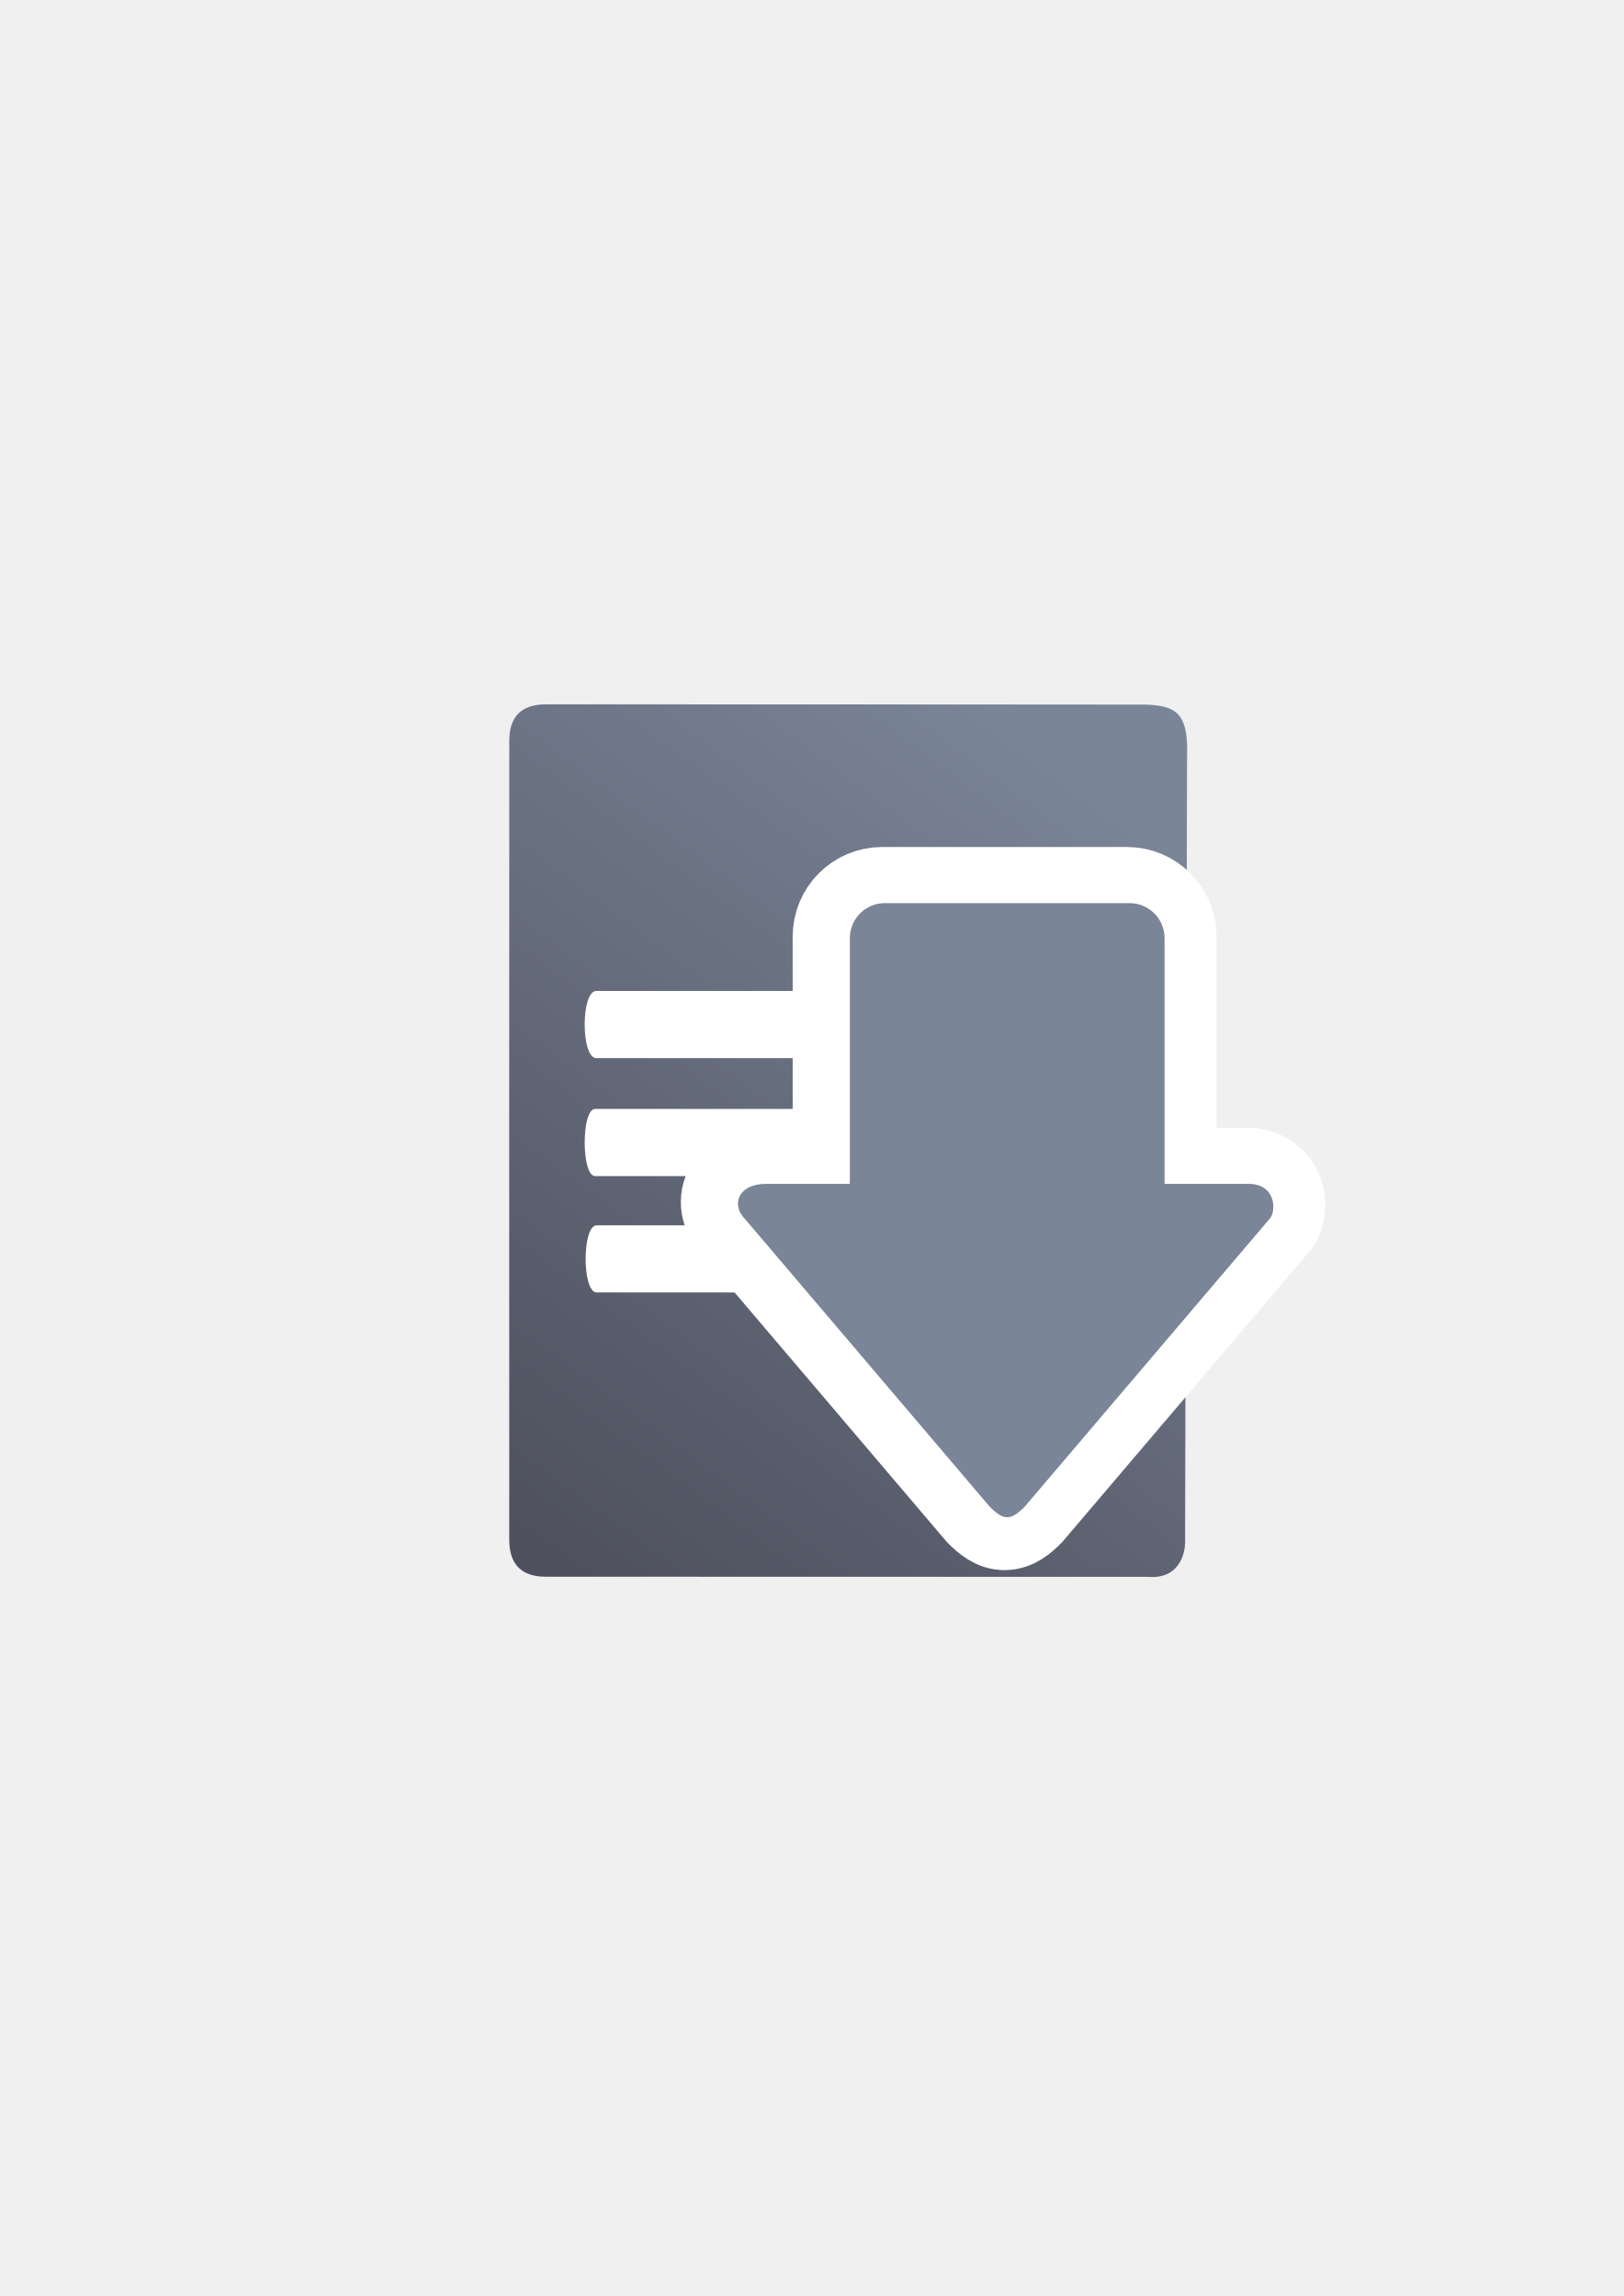
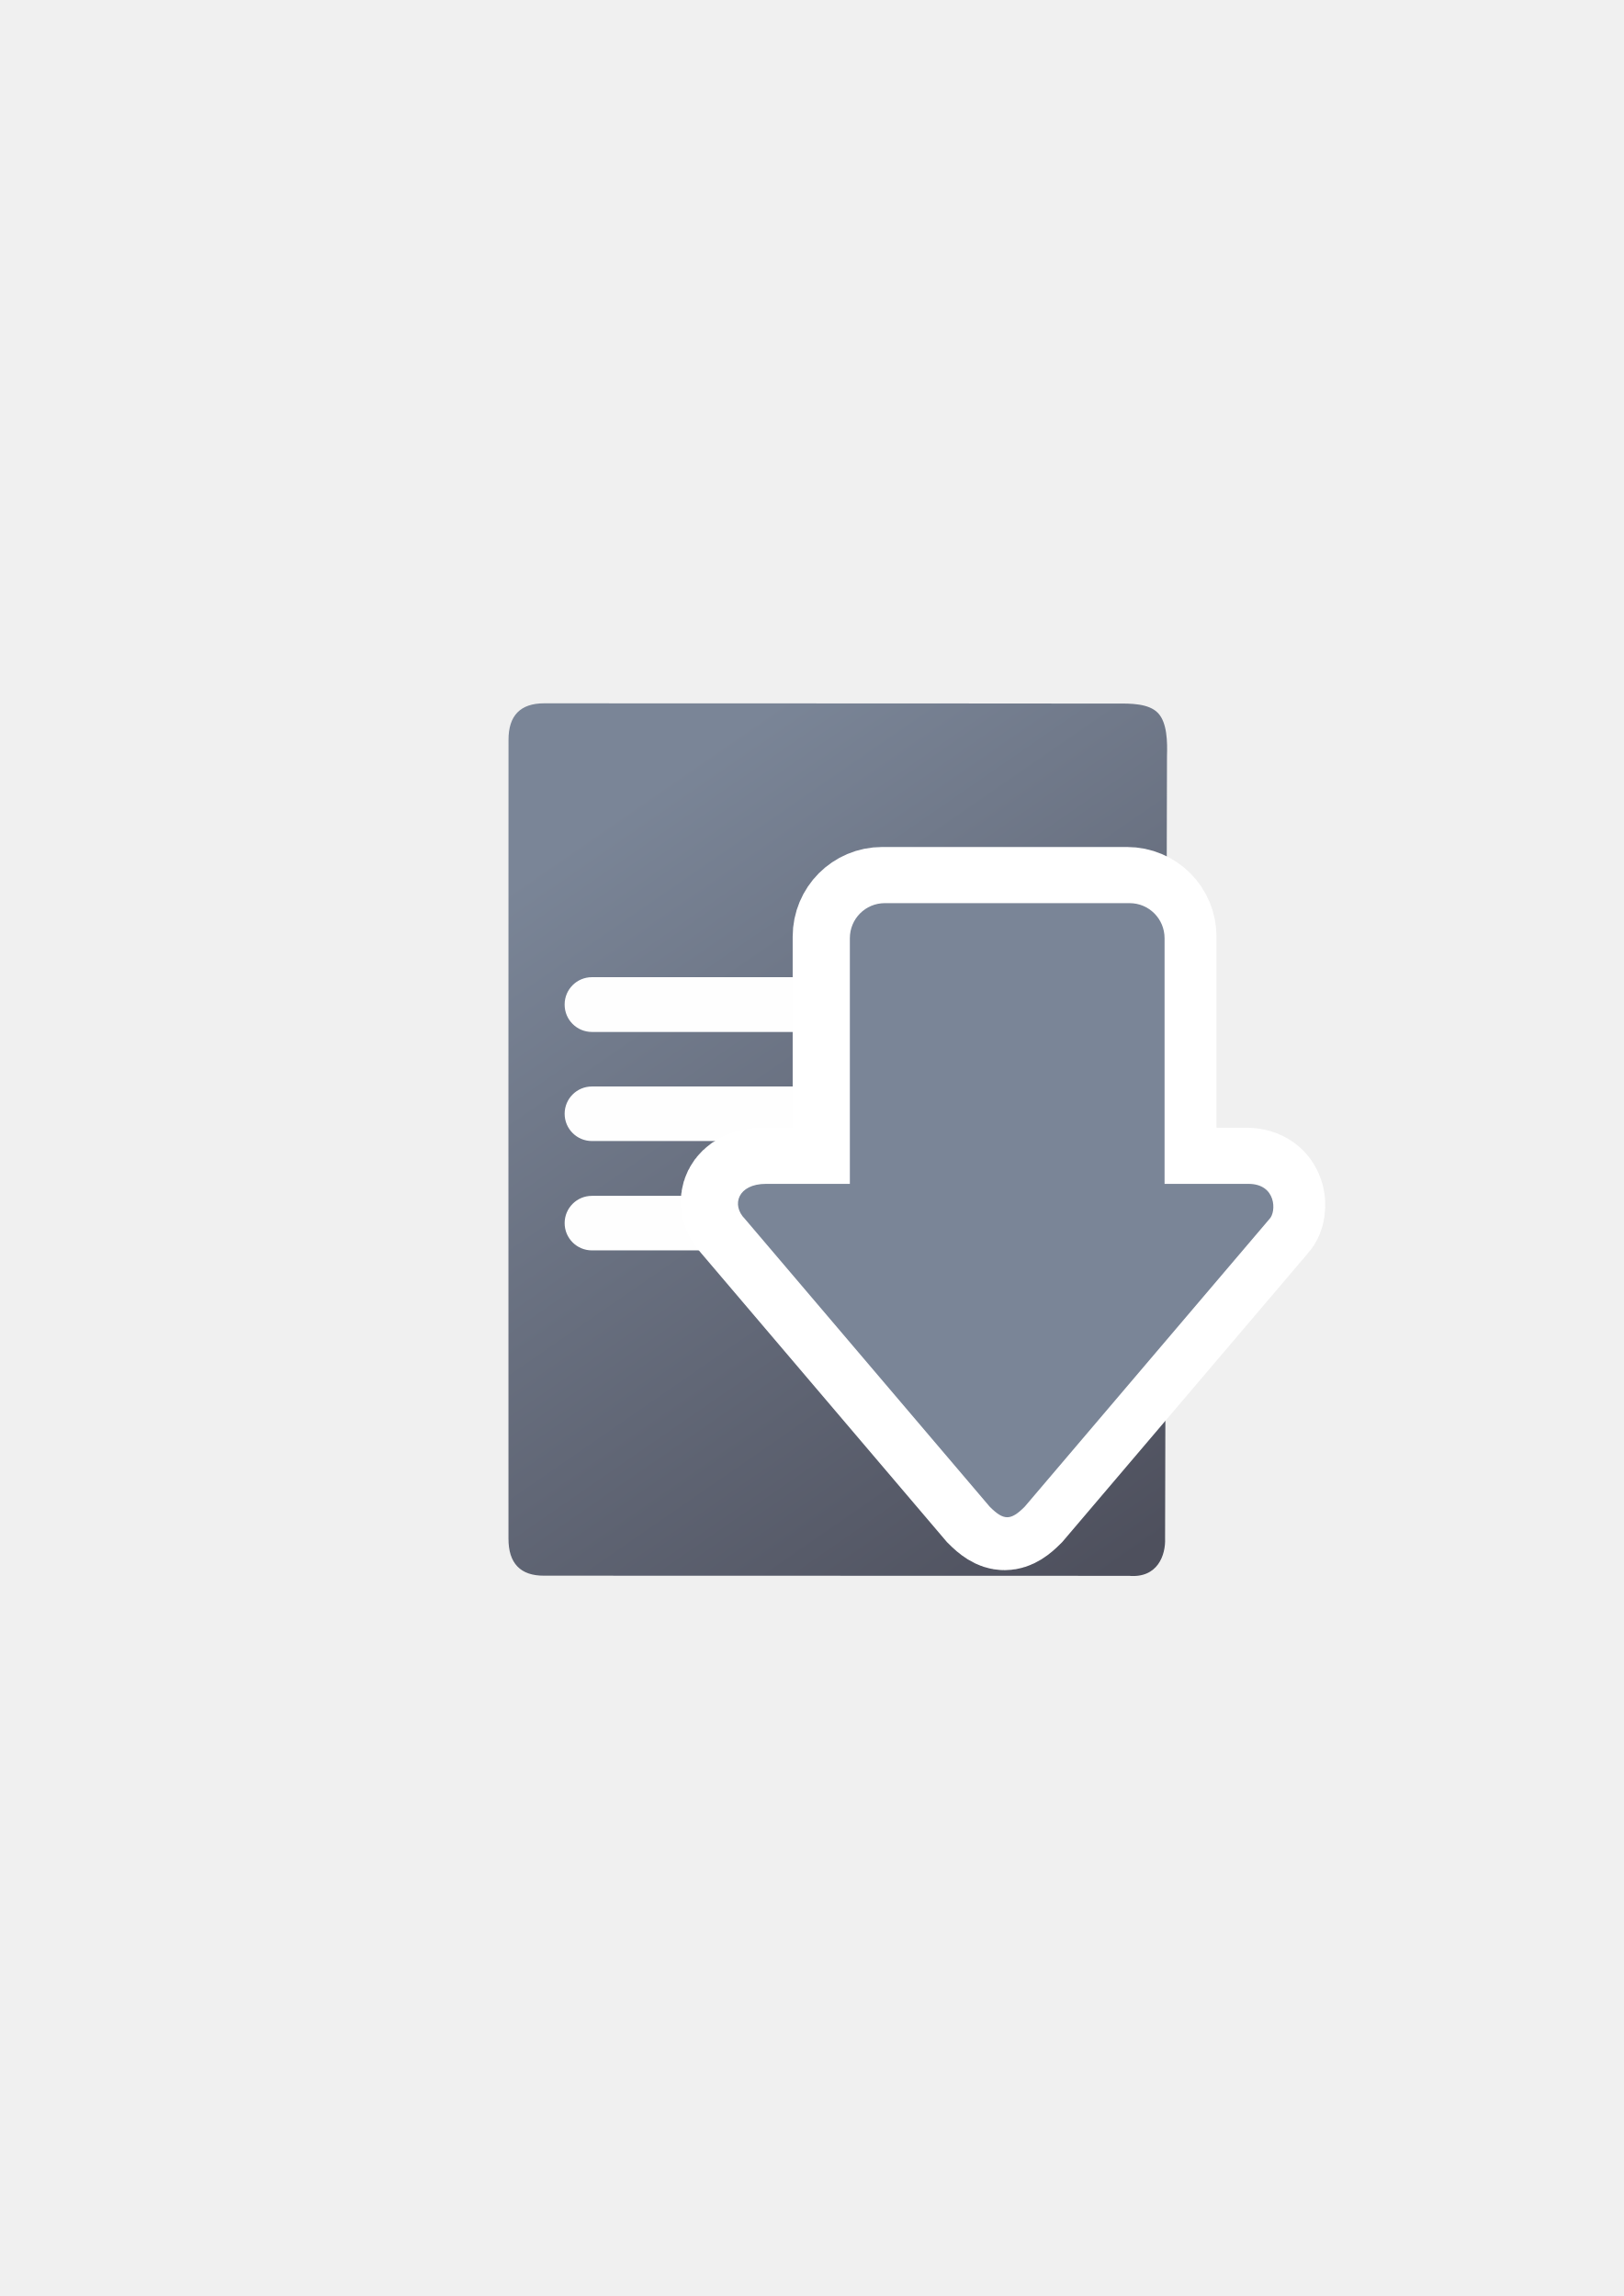
<svg xmlns="http://www.w3.org/2000/svg" xmlns:xlink="http://www.w3.org/1999/xlink" width="210mm" height="297mm" viewBox="0 0 744.094 1052.362" id="svg2" version="1.1">
  <defs id="defs4">
    <linearGradient id="linearGradient4250">
      <stop style="stop-color:#99b000;stop-opacity:1;" offset="0" id="stop4252" />
      <stop style="stop-color:#a9bc24;stop-opacity:1" offset="1" id="stop4254" />
    </linearGradient>
    <linearGradient id="linearGradient2224">
      <stop id="stop2226" offset="0" style="stop-color:#7c7c7c;stop-opacity:1;" />
      <stop id="stop2228" offset="1" style="stop-color:#b8b8b8;stop-opacity:1;" />
    </linearGradient>
    <linearGradient id="linearGradient15218">
      <stop id="stop15220" offset="0" style="stop-color:#eeeeef;stop-opacity:1;" />
      <stop id="stop2736" offset="0.599" style="stop-color:#d3d7cf;stop-opacity:1;" />
      <stop id="stop2738" offset="0.828" style="stop-color:#ffffff;stop-opacity:1;" />
      <stop id="stop15222" offset="1" style="stop-color:#d3d7cf;stop-opacity:1;" />
    </linearGradient>
    <pattern y="0" x="0" height="6" width="6" patternUnits="userSpaceOnUse" id="EMFhbasepattern" />
    <pattern y="0" x="0" height="6" width="6" patternUnits="userSpaceOnUse" id="EMFhbasepattern-5" />
-     <linearGradient xlink:href="#linearGradient4195" id="linearGradient4201" x1="282.197" y1="681.926" x2="510.476" y2="372.161" gradientUnits="userSpaceOnUse" gradientTransform="matrix(1.126072,0,0,1.136134,-53.8061,-52.57543)" />
+     <linearGradient xlink:href="#linearGradient4250" id="linearGradient4256-0" x1="360" y1="714.612" x2="360" y2="372.362" gradientUnits="userSpaceOnUse" gradientTransform="matrix(0.7316268,0,0,-0.7343262,180.7568,937.8313)" />
+     <linearGradient xlink:href="#linearGradient4195" id="linearGradient4201" x1="507" y1="681.406" x2="302" y2="373.406" gradientUnits="userSpaceOnUse" gradientTransform="matrix(1.094037,0,0,1.136134,-40.46507,-53.04252)" />
    <linearGradient id="linearGradient4195">
      <stop style="stop-color:#4e505d;stop-opacity:1" offset="0" id="stop4197" />
      <stop style="stop-color:#7a8597;stop-opacity:1" offset="1" id="stop4199" />
    </linearGradient>
-     <linearGradient xlink:href="#linearGradient4250" id="linearGradient4256-0" x1="360" y1="714.612" x2="360" y2="372.362" gradientUnits="userSpaceOnUse" gradientTransform="matrix(0.7316268,0,0,-0.7343262,180.7568,937.8313)" />
  </defs>
  <g id="layer1">
-     <path style="fill:url(#linearGradient4201);fill-opacity:1;fill-rule:evenodd;stroke:none;stroke-width:1px;stroke-linecap:butt;stroke-linejoin:miter;stroke-opacity:1" d="m 250.26,322.83 c -5.643,-0.009 -9.872,1.393 -12.685,4.2 -2.812,2.807 -4.208,7.019 -4.184,12.629 -0.024,46.653 -0.036,109.744 -0.038,175.376 -0.002,65.632 0.006,133.806 0.02,190.623 -0.015,5.67 1.394,9.943 4.205,12.789 2.811,2.846 7.025,4.265 12.62,4.227 l 137.932,0.035 137.932,0.035 c 6.77,0.571 11.108,-1.813 13.713,-5.297 2.605,-3.485 3.476,-8.071 3.312,-11.907 l 0.45,-179.225 0.45,-179.225 c 0.213,-6.437 0.116,-15.347 -4.222,-19.791 -4.339,-4.444 -12.92,-4.421 -19.541,-4.352 0,0 -35.283,-0.032 -86.67,-0.063 -51.387,-0.031 -118.878,-0.06 -183.294,-0.053 z" id="path4244" />
-     <path style="fill:#ffffff;fill-opacity:1;stroke:none" d="m 273.265,454.21 c 70.356,0 140.713,0 211.069,0 5.321,-1e-5 5.321,30.771 0,30.771 -70.356,0 -140.713,0 -211.069,0 -7.095,-2e-5 -7.095,-30.771 0,-30.771 z" id="rect4248" />
-     <path style="fill:#ffffff;fill-opacity:1;stroke:none" d="m 272.717,508.286 c 63.1,0 126.2,0 189.299,0 4.772,-2e-5 4.772,30.771 0,30.771 -63.1,0 -126.2,0 -189.299,0 -6.363,-10e-6 -6.363,-30.771 0,-30.771 z" id="rect4248-4" />
-     <path style="fill:#ffffff;fill-opacity:1;stroke:none" d="m 273.443,561.624 c 67.11,0 134.22,0 201.33,0 5.076,-3e-5 5.076,30.771 0,30.771 -67.11,0 -134.22,0 -201.33,0 -6.767,-10e-6 -6.767,-30.771 0,-30.771 z" id="rect4248-1" />
+     <g transform="translate(-5.524276,2.232752e-6)" id="g4282">
+       <path id="path4244" d="m 254.95,322.363 c -5.483,-0.009 -9.591,1.393 -12.324,4.2 -2.732,2.807 -4.088,7.019 -4.065,12.629 -0.023,46.653 -0.035,109.744 -0.037,175.376 -0.002,65.632 0.006,133.806 0.02,190.623 -0.015,5.67 1.354,9.943 4.085,12.789 2.731,2.846 6.825,4.265 12.261,4.227 l 134.008,0.035 134.008,0.035 c 6.577,0.571 10.792,-1.813 13.323,-5.297 2.531,-3.485 3.377,-8.071 3.218,-11.907 l 0.438,-179.225 0.437,-179.225 c 0.207,-6.437 0.113,-15.347 -4.102,-19.791 -4.215,-4.444 -12.552,-4.421 -18.985,-4.352 0,0 -34.279,-0.032 -84.204,-0.063 -49.925,-0.031 -115.496,-0.06 -178.08,-0.053 z" style="fill:url(#linearGradient4201);fill-opacity:1;fill-rule:evenodd;stroke:none;stroke-width:1px;stroke-linecap:butt;stroke-linejoin:miter;stroke-opacity:1" />
+       <rect ry="12.5" y="548.112" x="264.281" height="25" width="200.995" id="rect4276" style="color:#000000;clip-rule:nonzero;display:inline;overflow:visible;visibility:visible;opacity:0.99;isolation:auto;mix-blend-mode:normal;color-interpolation:sRGB;color-interpolation-filters:linearRGB;solid-color:#000000;solid-opacity:1;fill:#ffffff;fill-opacity:1;fill-rule:nonzero;stroke:none;stroke-width:25;stroke-linecap:square;stroke-linejoin:miter;stroke-miterlimit:4;stroke-dasharray:none;stroke-dashoffset:0;stroke-opacity:1;color-rendering:auto;image-rendering:auto;shape-rendering:auto;text-rendering:auto;enable-background:accumulate" />
+       <rect ry="12.5" y="497.987" x="264.281" height="25" width="225.594" id="rect4278" style="color:#000000;clip-rule:nonzero;display:inline;overflow:visible;visibility:visible;opacity:0.99;isolation:auto;mix-blend-mode:normal;color-interpolation:sRGB;color-interpolation-filters:linearRGB;solid-color:#000000;solid-opacity:1;fill:#ffffff;fill-opacity:1;fill-rule:nonzero;stroke:none;stroke-width:25;stroke-linecap:square;stroke-linejoin:miter;stroke-miterlimit:4;stroke-dasharray:none;stroke-dashoffset:0;stroke-opacity:1;color-rendering:auto;image-rendering:auto;shape-rendering:auto;text-rendering:auto;enable-background:accumulate" />
+       <rect ry="12.5" y="447.888" x="264.281" height="25.102" width="150.219" id="rect4280" style="color:#000000;clip-rule:nonzero;display:inline;overflow:visible;visibility:visible;opacity:0.99;isolation:auto;mix-blend-mode:normal;color-interpolation:sRGB;color-interpolation-filters:linearRGB;solid-color:#000000;solid-opacity:1;fill:#ffffff;fill-opacity:1;fill-rule:nonzero;stroke:none;stroke-width:25;stroke-linecap:square;stroke-linejoin:miter;stroke-miterlimit:4;stroke-dasharray:none;stroke-dashoffset:0;stroke-opacity:1;color-rendering:auto;image-rendering:auto;shape-rendering:auto;text-rendering:auto;enable-background:accumulate" />
+     </g>
    <rect style="fill:none;fill-rule:evenodd;stroke:none;stroke-width:1px;stroke-linecap:butt;stroke-linejoin:miter;stroke-opacity:1" id="rect3336" width="400" height="400" x="189.145" y="-722.27" transform="scale(1,-1)" />
    <path style="fill:url(#linearGradient4256-0);fill-opacity:1;fill-rule:evenodd;stroke:#ffffff;stroke-width:50;stroke-linecap:butt;stroke-linejoin:miter;stroke-miterlimit:4;stroke-dasharray:none;stroke-opacity:1" d="m 460.369,694.68 c -2.404,0 -4.807,-1.608 -8.012,-4.825 L 340.185,557.969 c -6.41,-6.433 -3.205,-16.084 9.615,-16.084 l 38.459,0 0,-112.586 c 0,-8.91 7.147,-16.084 16.025,-16.084 l 112.172,0 c 8.878,0 16.025,7.173 16.025,16.084 l 0,112.586 38.459,0 c 12.82,0 12.82,12.867 9.615,16.084 L 468.381,689.855 c -3.205,3.217 -5.609,4.825 -8.012,4.825 z" id="path4237-0" />
    <path style="fill:#7a8597;fill-opacity:1;fill-rule:evenodd;stroke:none;stroke-width:1px;stroke-linecap:butt;stroke-linejoin:miter;stroke-opacity:1" d="m 461.574,695.419 c -2.404,0 -4.807,-1.608 -8.012,-4.825 L 341.39,558.708 c -6.41,-6.433 -3.205,-16.084 9.615,-16.084 l 38.459,0 0,-112.586 c 0,-8.91 7.147,-16.084 16.025,-16.084 l 112.172,0 c 8.878,0 16.025,7.173 16.025,16.084 l 0,112.586 38.459,0 c 12.82,0 12.82,12.867 9.615,16.084 L 469.587,690.594 c -3.205,3.217 -5.609,4.825 -8.012,4.825 z" id="path4237" />
  </g>
</svg>
